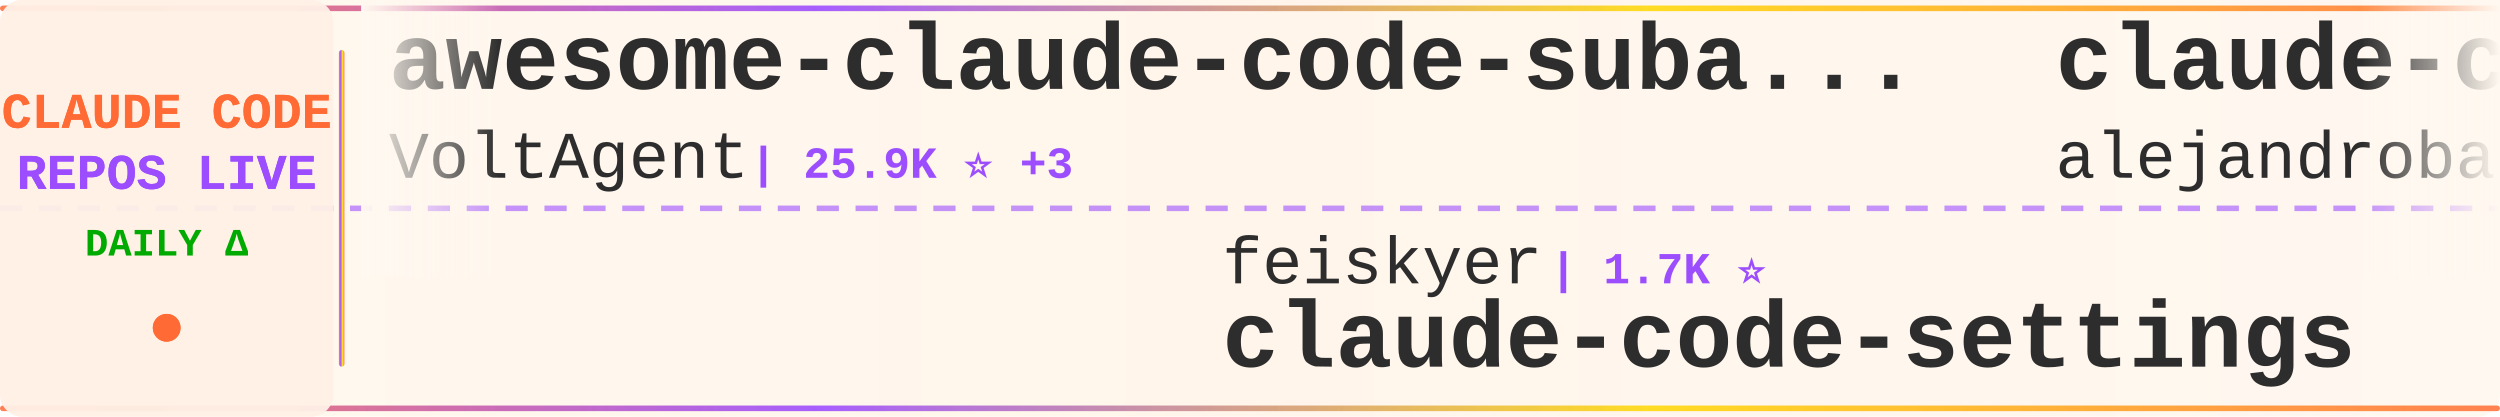
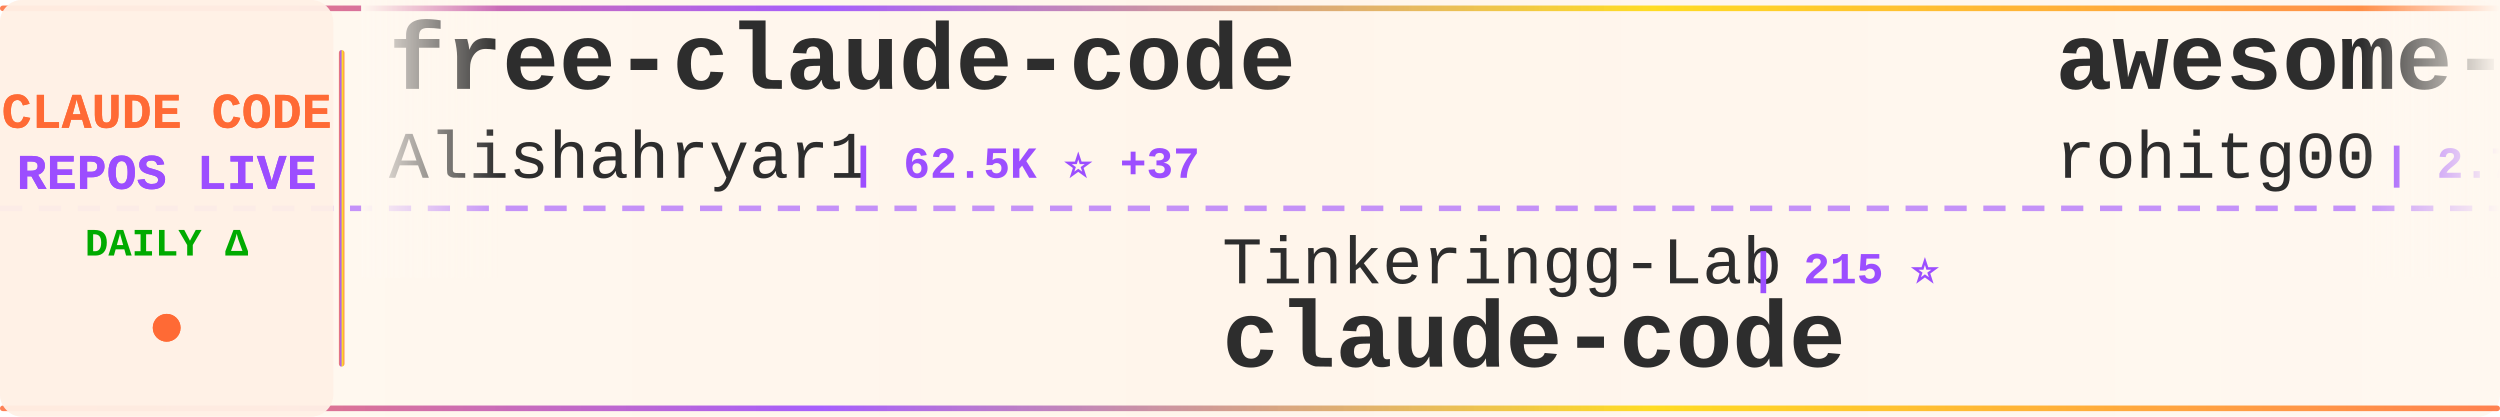
<svg xmlns="http://www.w3.org/2000/svg" width="900" height="150">
  <defs>
    <linearGradient id="tickerBg" x1="0%" y1="0%" x2="100%" y2="0%">
      <stop offset="0%" style="stop-color:#fff8f0;stop-opacity:0.98" />
      <stop offset="50%" style="stop-color:#fff5eb;stop-opacity:1" />
      <stop offset="100%" style="stop-color:#fff8f0;stop-opacity:0.98" />
    </linearGradient>
    <linearGradient id="borderGrad" x1="0%" y1="0%" x2="100%" y2="0%">
      <stop offset="0%" style="stop-color:#FF6B35;stop-opacity:0.85">
        <animate attributeName="stop-opacity" values="0.85;1;0.85" dur="2s" repeatCount="indefinite" />
      </stop>
      <stop offset="33%" style="stop-color:#9C4EFF;stop-opacity:0.9">
        <animate attributeName="stop-opacity" values="0.9;1;0.9" dur="2.2s" repeatCount="indefinite" />
      </stop>
      <stop offset="66%" style="stop-color:#FFD700;stop-opacity:0.85">
        <animate attributeName="stop-opacity" values="0.85;1;0.85" dur="1.8s" repeatCount="indefinite" />
      </stop>
      <stop offset="100%" style="stop-color:#FF6B35;stop-opacity:0.85">
        <animate attributeName="stop-opacity" values="0.85;1;0.85" dur="2s" repeatCount="indefinite" />
      </stop>
    </linearGradient>
    <filter id="textGlow">
      <feGaussianBlur stdDeviation="0.15" result="coloredBlur" />
      <feMerge>
        <feMergeNode in="coloredBlur" />
        <feMergeNode in="SourceGraphic" />
      </feMerge>
    </filter>
    <filter id="metricGlow">
      <feGaussianBlur stdDeviation="0.2" result="coloredBlur" />
      <feMerge>
        <feMergeNode in="coloredBlur" />
        <feMergeNode in="SourceGraphic" />
      </feMerge>
    </filter>
    <linearGradient id="leftFade" x1="0%" y1="0%" x2="100%" y2="0%">
      <stop offset="0%" style="stop-color:#fff8f0;stop-opacity:1" />
      <stop offset="100%" style="stop-color:#fff8f0;stop-opacity:0" />
    </linearGradient>
    <linearGradient id="rightFade" x1="0%" y1="0%" x2="100%" y2="0%">
      <stop offset="0%" style="stop-color:#fff8f0;stop-opacity:0" />
      <stop offset="100%" style="stop-color:#fff8f0;stop-opacity:1" />
    </linearGradient>
  </defs>
  <rect width="900" height="150" fill="url(#tickerBg)" rx="8" />
  <rect x="0" y="2" width="900" height="2" fill="url(#borderGrad)" rx="1" />
  <rect x="0" y="146" width="900" height="2" fill="url(#borderGrad)" rx="1" />
  <line x1="0" y1="75" x2="900" y2="75" stroke="#9C4EFF" stroke-width="2" stroke-dasharray="8 6" opacity="0.6" />
  <rect x="0" y="0" width="120" height="150" fill="#fff0e6" opacity="0.95" rx="8" />
  <text x="60" y="46" font-family="'Courier New', monospace" font-size="18" font-weight="bold" fill="#FF6B35" text-anchor="middle" filter="url(#textGlow)">
    CLAUDE CODE
  </text>
  <text x="60" y="68" font-family="'Courier New', monospace" font-size="18" font-weight="bold" fill="#9C4EFF" text-anchor="middle" filter="url(#textGlow)">
    REPOS LIVE
  </text>
  <text x="60" y="92" font-family="'Courier New', monospace" font-size="14" font-weight="bold" fill="#00aa00" text-anchor="middle">
    DAILY Δ
  </text>
  <circle cx="60" cy="118" r="5" fill="#FF6B35" filter="url(#metricGlow)">
    <animate attributeName="r" values="4;6;4" dur="1.5s" repeatCount="indefinite" />
    <animate attributeName="opacity" values="0.6;1;0.6" dur="1.5s" repeatCount="indefinite" />
  </circle>
  <rect x="122" y="18" width="2" height="114" fill="url(#borderGrad)" rx="1" />
  <clipPath id="tickerClip">
    <rect x="130" y="0" width="770" height="150" />
  </clipPath>
  <g clip-path="url(#tickerClip)">
    <g id="tickerItems">
      <animateTransform attributeName="transform" attributeType="XML" type="translate" from="0 0" to="-3000 0" dur="54s" repeatCount="indefinite" />
      <g transform="translate(0, 0)">
-         <text x="140" y="32" font-family="'Courier New', monospace" font-size="34" font-weight="bold" fill="#2d2d2d">awesome-claude-code-suba...</text>
-         <text x="140" y="64" font-family="'Courier New', monospace" font-size="24" font-weight="normal" fill="#2d2d2d" opacity="1.0">VoltAgent</text>
-         <text x="270" y="64" font-family="'Courier New', monospace" font-size="16" font-weight="bold" fill="#9C4EFF"> | 25.9K ⭐ +3</text>
+         <text x="140" y="32" font-family="'Courier New', monospace" font-size="34" font-weight="bold" fill="#2d2d2d">free-claude-code</text>
+         <text x="140" y="64" font-family="'Courier New', monospace" font-size="24" font-weight="normal" fill="#2d2d2d" opacity="1.0">Alishahryar1</text>
+         <text x="306" y="64" font-family="'Courier New', monospace" font-size="16" font-weight="bold" fill="#9C4EFF"> | 62.5K ⭐ +37</text>
      </g>
      <g transform="translate(300, 0)">
-         <text x="140" y="102" font-family="'Courier New', monospace" font-size="24" font-weight="normal" fill="#2d2d2d" opacity="1.0">feiskyer</text>
-         <text x="258" y="102" font-family="'Courier New', monospace" font-size="16" font-weight="bold" fill="#9C4EFF"> | 1.7K ⭐</text>
-         <text x="140" y="132" font-family="'Courier New', monospace" font-size="34" font-weight="bold" fill="#2d2d2d">claude-code-settings</text>
+         <text x="140" y="102" font-family="'Courier New', monospace" font-size="24" font-weight="normal" fill="#2d2d2d" opacity="1.0">Tinkeringg-Lab</text>
+         <text x="330" y="102" font-family="'Courier New', monospace" font-size="16" font-weight="bold" fill="#9C4EFF"> | 215 ⭐</text>
+         <text x="140" y="132" font-family="'Courier New', monospace" font-size="34" font-weight="bold" fill="#2d2d2d">claude-code</text>
      </g>
      <g transform="translate(600, 0)">
-         <text x="140" y="32" font-family="'Courier New', monospace" font-size="34" font-weight="bold" fill="#2d2d2d">claude-code-from-source</text>
-         <text x="140" y="64" font-family="'Courier New', monospace" font-size="24" font-weight="normal" fill="#2d2d2d" opacity="1.0">alejandrobalderas</text>
-         <text x="366" y="64" font-family="'Courier New', monospace" font-size="16" font-weight="bold" fill="#9C4EFF"> | 3.0K ⭐ +1</text>
+         <text x="140" y="32" font-family="'Courier New', monospace" font-size="34" font-weight="bold" fill="#2d2d2d">awesome-claude-code-tool...</text>
+         <text x="140" y="64" font-family="'Courier New', monospace" font-size="24" font-weight="normal" fill="#2d2d2d" opacity="1.0">rohitg00</text>
+         <text x="258" y="64" font-family="'Courier New', monospace" font-size="16" font-weight="bold" fill="#9C4EFF"> | 2.7K ⭐ +1</text>
      </g>
      <g transform="translate(900, 0)">
-         <text x="140" y="102" font-family="'Courier New', monospace" font-size="24" font-weight="normal" fill="#2d2d2d" opacity="1.0">centminmod</text>
-         <text x="282" y="102" font-family="'Courier New', monospace" font-size="16" font-weight="bold" fill="#9C4EFF"> | 2.7K ⭐</text>
-         <text x="140" y="132" font-family="'Courier New', monospace" font-size="34" font-weight="bold" fill="#2d2d2d">my-claude-code-setup</text>
+         <text x="140" y="102" font-family="'Courier New', monospace" font-size="24" font-weight="normal" fill="#2d2d2d" opacity="1.0">fuergaosi233</text>
+         <text x="306" y="102" font-family="'Courier New', monospace" font-size="16" font-weight="bold" fill="#9C4EFF"> | 2.8K ⭐</text>
+         <text x="140" y="132" font-family="'Courier New', monospace" font-size="34" font-weight="bold" fill="#2d2d2d">claude-code-proxy</text>
      </g>
      <g transform="translate(1200, 0)">
        <text x="140" y="32" font-family="'Courier New', monospace" font-size="34" font-weight="bold" fill="#2d2d2d">claude-code-sourcemap</text>
        <text x="140" y="64" font-family="'Courier New', monospace" font-size="24" font-weight="normal" fill="#2d2d2d" opacity="1.0">ChinaSiro</text>
        <text x="270" y="64" font-family="'Courier New', monospace" font-size="16" font-weight="bold" fill="#9C4EFF"> | 9.7K ⭐</text>
      </g>
      <g transform="translate(1500, 0)">
-         <text x="140" y="102" font-family="'Courier New', monospace" font-size="24" font-weight="normal" fill="#2d2d2d" opacity="1.0">asgeirtj</text>
-         <text x="258" y="102" font-family="'Courier New', monospace" font-size="16" font-weight="bold" fill="#9C4EFF"> | 70.0K ⭐ +13</text>
-         <text x="140" y="132" font-family="'Courier New', monospace" font-size="34" font-weight="bold" fill="#2d2d2d">system_prompts_leaks</text>
+         <text x="140" y="102" font-family="'Courier New', monospace" font-size="24" font-weight="normal" fill="#2d2d2d" opacity="1.0">huangjia2019</text>
+         <text x="306" y="102" font-family="'Courier New', monospace" font-size="16" font-weight="bold" fill="#9C4EFF"> | 1.1K ⭐ +1</text>
+         <text x="140" y="132" font-family="'Courier New', monospace" font-size="34" font-weight="bold" fill="#2d2d2d">claude-code-engineering</text>
      </g>
      <g transform="translate(1800, 0)">
-         <text x="140" y="32" font-family="'Courier New', monospace" font-size="34" font-weight="bold" fill="#2d2d2d">claude_code_src</text>
-         <text x="140" y="64" font-family="'Courier New', monospace" font-size="24" font-weight="normal" fill="#2d2d2d" opacity="1.0">ponponon</text>
-         <text x="258" y="64" font-family="'Courier New', monospace" font-size="16" font-weight="bold" fill="#9C4EFF"> | 2.3K ⭐</text>
+         <text x="140" y="32" font-family="'Courier New', monospace" font-size="34" font-weight="bold" fill="#2d2d2d">Claude-code</text>
+         <text x="140" y="64" font-family="'Courier New', monospace" font-size="24" font-weight="normal" fill="#2d2d2d" opacity="1.0">fazxes</text>
+         <text x="234" y="64" font-family="'Courier New', monospace" font-size="16" font-weight="bold" fill="#9C4EFF"> | 245 ⭐</text>
      </g>
      <g transform="translate(2100, 0)">
-         <text x="140" y="102" font-family="'Courier New', monospace" font-size="24" font-weight="normal" fill="#2d2d2d" opacity="1.0">techjarves</text>
-         <text x="282" y="102" font-family="'Courier New', monospace" font-size="16" font-weight="bold" fill="#9C4EFF"> | 1.6K ⭐ +2</text>
-         <text x="140" y="132" font-family="'Courier New', monospace" font-size="34" font-weight="bold" fill="#2d2d2d">ClaudeCode-Portable</text>
+         <text x="140" y="102" font-family="'Courier New', monospace" font-size="24" font-weight="normal" fill="#2d2d2d" opacity="1.0">OrcaWhisper</text>
+         <text x="294" y="102" font-family="'Courier New', monospace" font-size="16" font-weight="bold" fill="#9C4EFF"> | 105 ⭐</text>
+         <text x="140" y="132" font-family="'Courier New', monospace" font-size="34" font-weight="bold" fill="#2d2d2d">Claude-Code</text>
      </g>
      <g transform="translate(2400, 0)">
-         <text x="140" y="32" font-family="'Courier New', monospace" font-size="34" font-weight="bold" fill="#2d2d2d">claude-code-showcase</text>
-         <text x="140" y="64" font-family="'Courier New', monospace" font-size="24" font-weight="normal" fill="#2d2d2d" opacity="1.0">ChrisWiles</text>
-         <text x="282" y="64" font-family="'Courier New', monospace" font-size="16" font-weight="bold" fill="#9C4EFF"> | 6.1K ⭐</text>
+         <text x="140" y="32" font-family="'Courier New', monospace" font-size="34" font-weight="bold" fill="#2d2d2d">Claude-Code-Source-Study</text>
+         <text x="140" y="64" font-family="'Courier New', monospace" font-size="24" font-weight="normal" fill="#2d2d2d" opacity="1.0">luyao618</text>
+         <text x="258" y="64" font-family="'Courier New', monospace" font-size="16" font-weight="bold" fill="#9C4EFF"> | 1.7K ⭐</text>
      </g>
      <g transform="translate(2700, 0)">
-         <text x="140" y="102" font-family="'Courier New', monospace" font-size="24" font-weight="normal" fill="#2d2d2d" opacity="1.0">AprilNEA</text>
-         <text x="258" y="102" font-family="'Courier New', monospace" font-size="16" font-weight="bold" fill="#9C4EFF"> | 394 ⭐</text>
-         <text x="140" y="132" font-family="'Courier New', monospace" font-size="34" font-weight="bold" fill="#2d2d2d">claude-code-source</text>
+         <text x="140" y="102" font-family="'Courier New', monospace" font-size="24" font-weight="normal" fill="#2d2d2d" opacity="1.0">mehmoodosman</text>
+         <text x="306" y="102" font-family="'Courier New', monospace" font-size="16" font-weight="bold" fill="#9C4EFF"> | 173 ⭐</text>
+         <text x="140" y="132" font-family="'Courier New', monospace" font-size="34" font-weight="bold" fill="#2d2d2d">claude-code</text>
      </g>
      <g transform="translate(3000, 0)">
-         <text x="140" y="32" font-family="'Courier New', monospace" font-size="34" font-weight="bold" fill="#2d2d2d">awesome-claude-code-suba...</text>
-         <text x="140" y="64" font-family="'Courier New', monospace" font-size="24" font-weight="normal" fill="#2d2d2d" opacity="1.0">VoltAgent</text>
-         <text x="270" y="64" font-family="'Courier New', monospace" font-size="16" font-weight="bold" fill="#9C4EFF"> | 25.9K ⭐ +3</text>
+         <text x="140" y="32" font-family="'Courier New', monospace" font-size="34" font-weight="bold" fill="#2d2d2d">free-claude-code</text>
+         <text x="140" y="64" font-family="'Courier New', monospace" font-size="24" font-weight="normal" fill="#2d2d2d" opacity="1.0">Alishahryar1</text>
+         <text x="306" y="64" font-family="'Courier New', monospace" font-size="16" font-weight="bold" fill="#9C4EFF"> | 62.5K ⭐ +37</text>
      </g>
      <g transform="translate(3300, 0)">
-         <text x="140" y="102" font-family="'Courier New', monospace" font-size="24" font-weight="normal" fill="#2d2d2d" opacity="1.0">feiskyer</text>
-         <text x="258" y="102" font-family="'Courier New', monospace" font-size="16" font-weight="bold" fill="#9C4EFF"> | 1.7K ⭐</text>
-         <text x="140" y="132" font-family="'Courier New', monospace" font-size="34" font-weight="bold" fill="#2d2d2d">claude-code-settings</text>
+         <text x="140" y="102" font-family="'Courier New', monospace" font-size="24" font-weight="normal" fill="#2d2d2d" opacity="1.0">Tinkeringg-Lab</text>
+         <text x="330" y="102" font-family="'Courier New', monospace" font-size="16" font-weight="bold" fill="#9C4EFF"> | 215 ⭐</text>
+         <text x="140" y="132" font-family="'Courier New', monospace" font-size="34" font-weight="bold" fill="#2d2d2d">claude-code</text>
      </g>
      <g transform="translate(3600, 0)">
-         <text x="140" y="32" font-family="'Courier New', monospace" font-size="34" font-weight="bold" fill="#2d2d2d">claude-code-from-source</text>
-         <text x="140" y="64" font-family="'Courier New', monospace" font-size="24" font-weight="normal" fill="#2d2d2d" opacity="1.0">alejandrobalderas</text>
-         <text x="366" y="64" font-family="'Courier New', monospace" font-size="16" font-weight="bold" fill="#9C4EFF"> | 3.0K ⭐ +1</text>
+         <text x="140" y="32" font-family="'Courier New', monospace" font-size="34" font-weight="bold" fill="#2d2d2d">awesome-claude-code-tool...</text>
+         <text x="140" y="64" font-family="'Courier New', monospace" font-size="24" font-weight="normal" fill="#2d2d2d" opacity="1.0">rohitg00</text>
+         <text x="258" y="64" font-family="'Courier New', monospace" font-size="16" font-weight="bold" fill="#9C4EFF"> | 2.7K ⭐ +1</text>
      </g>
      <g transform="translate(3900, 0)">
-         <text x="140" y="102" font-family="'Courier New', monospace" font-size="24" font-weight="normal" fill="#2d2d2d" opacity="1.0">centminmod</text>
-         <text x="282" y="102" font-family="'Courier New', monospace" font-size="16" font-weight="bold" fill="#9C4EFF"> | 2.7K ⭐</text>
-         <text x="140" y="132" font-family="'Courier New', monospace" font-size="34" font-weight="bold" fill="#2d2d2d">my-claude-code-setup</text>
+         <text x="140" y="102" font-family="'Courier New', monospace" font-size="24" font-weight="normal" fill="#2d2d2d" opacity="1.0">fuergaosi233</text>
+         <text x="306" y="102" font-family="'Courier New', monospace" font-size="16" font-weight="bold" fill="#9C4EFF"> | 2.8K ⭐</text>
+         <text x="140" y="132" font-family="'Courier New', monospace" font-size="34" font-weight="bold" fill="#2d2d2d">claude-code-proxy</text>
      </g>
    </g>
  </g>
  <rect x="130" y="0" width="50" height="100" fill="url(#leftFade)" />
  <rect x="850" y="0" width="50" height="100" fill="url(#rightFade)" />
</svg>
